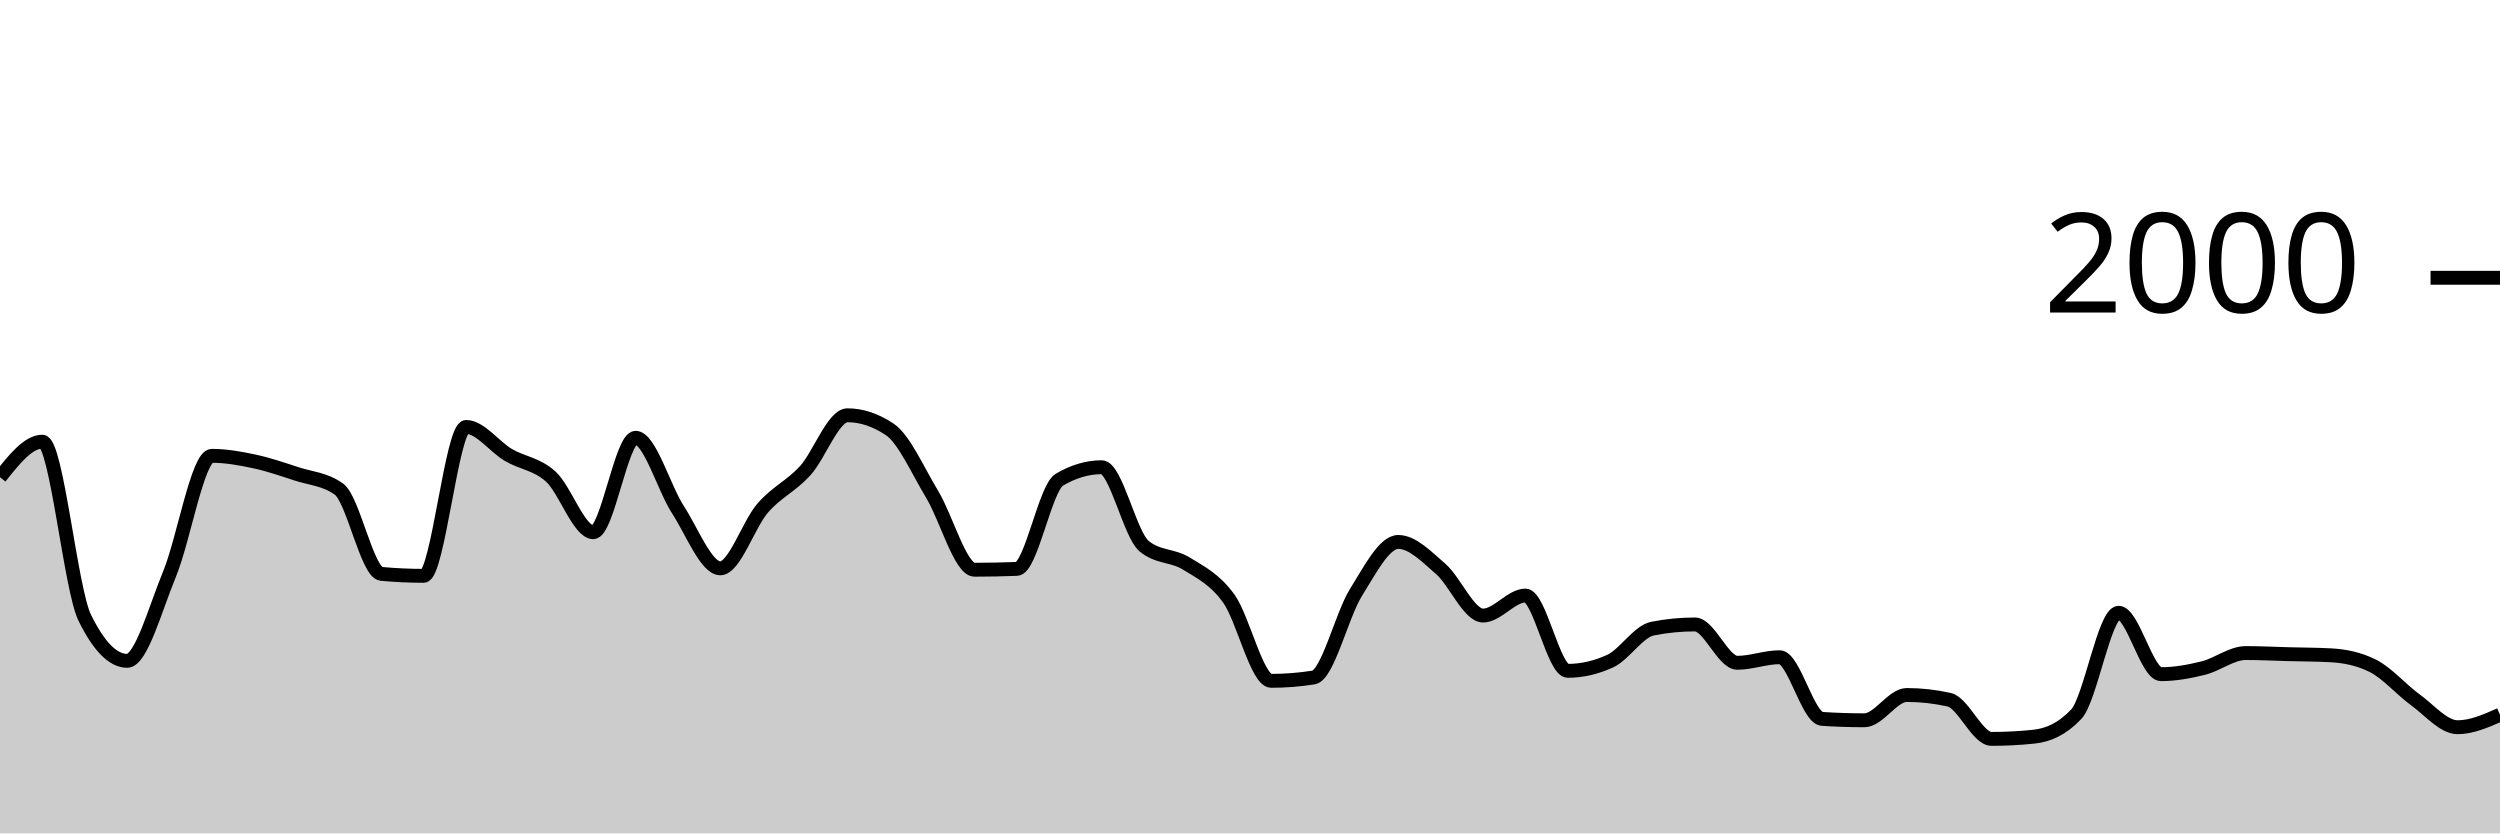
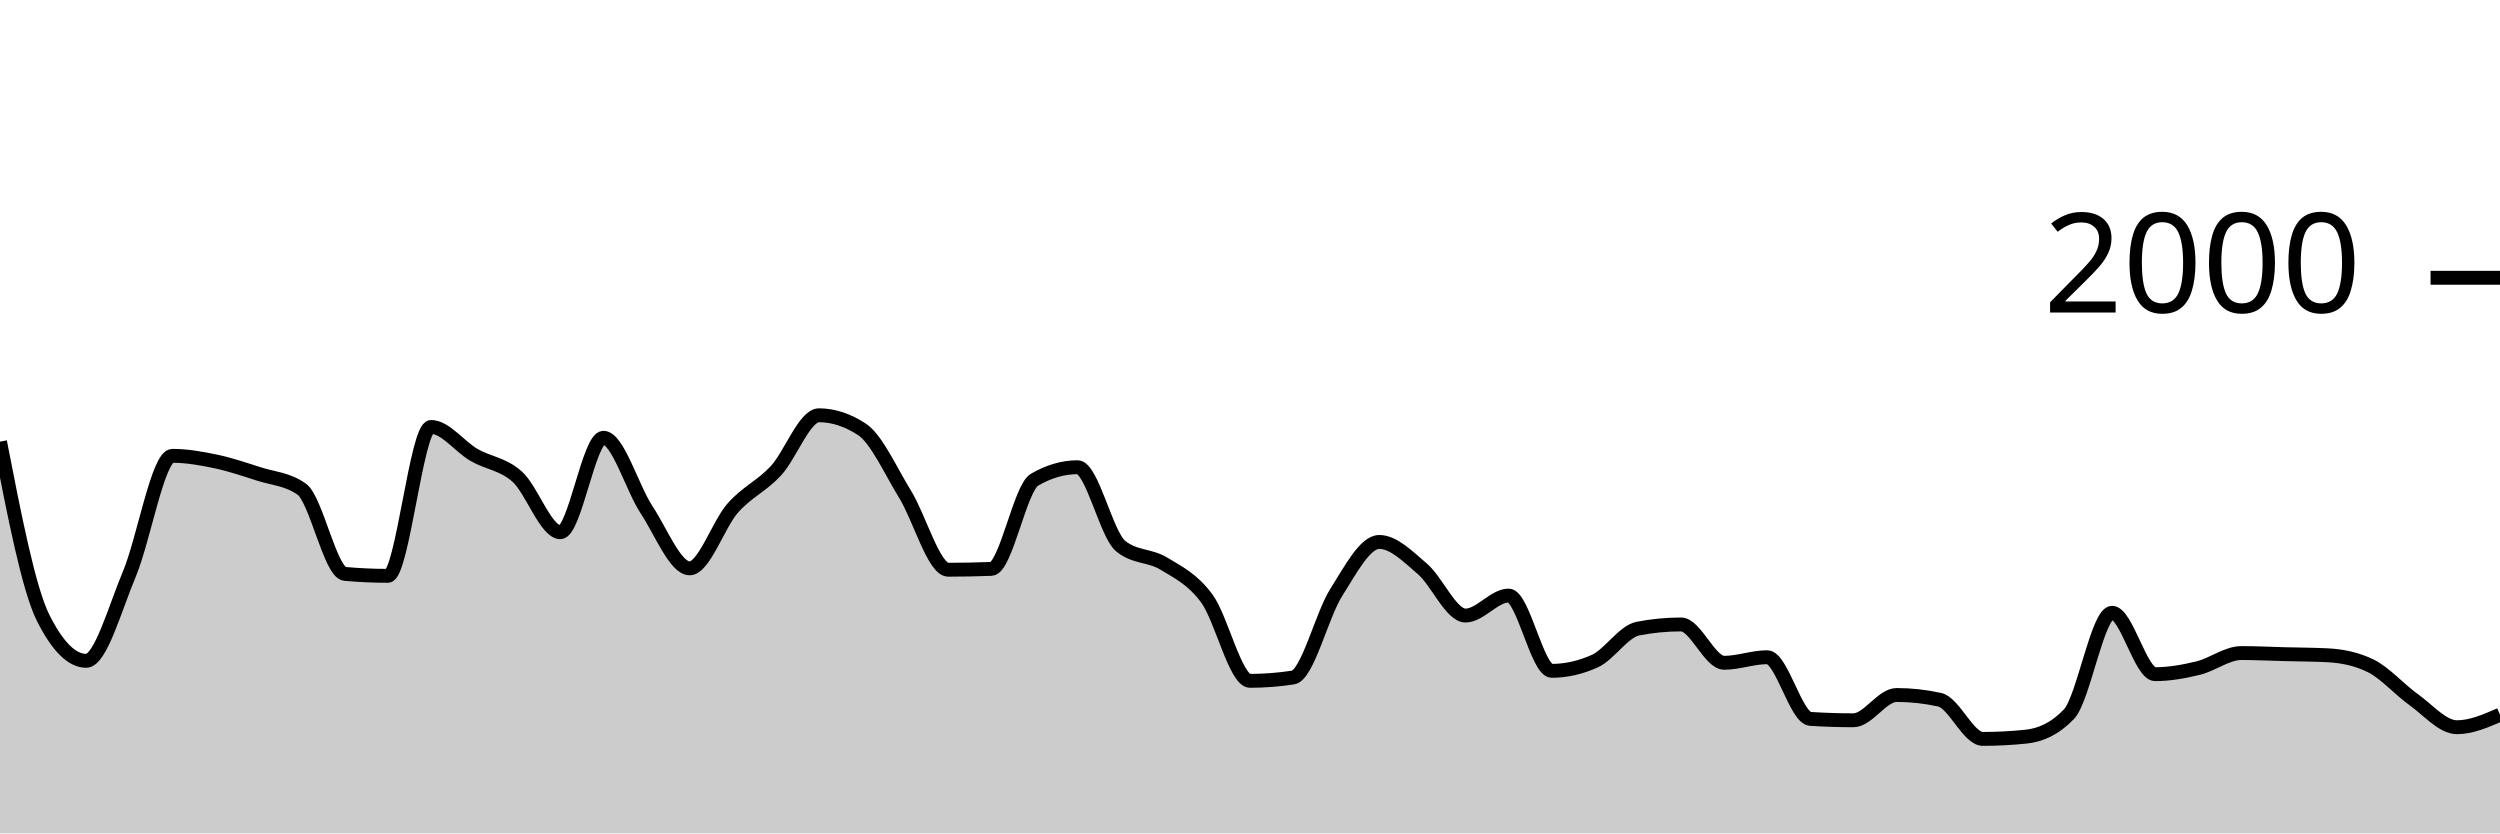
<svg xmlns="http://www.w3.org/2000/svg" viewBox="0 0 180 60">
  <g transform="translate(0,20)">
-     <path class="area" fill="rgba(0, 0, 0, 0.2)" d="M0,14.36C1.017,13.08,2.034,11.8,3.051,11.8C4.068,11.8,5.085,22.413,6.102,24.48C7.119,26.547,8.136,27.58,9.153,27.58C10.169,27.58,11.186,23.8,12.203,21.34C13.22,18.88,14.237,12.82,15.254,12.82C16.271,12.82,17.288,13.003,18.305,13.22C19.322,13.437,20.339,13.787,21.356,14.12C22.373,14.453,23.39,14.487,24.407,15.22C25.424,15.953,26.441,21.227,27.458,21.32C28.475,21.413,29.492,21.46,30.508,21.46C31.525,21.46,32.542,10.74,33.559,10.74C34.576,10.74,35.593,12.163,36.61,12.76C37.627,13.357,38.644,13.393,39.661,14.32C40.678,15.247,41.695,18.32,42.712,18.32C43.729,18.32,44.746,11.52,45.763,11.52C46.78,11.52,47.797,15.133,48.814,16.7C49.831,18.267,50.847,20.92,51.864,20.92C52.881,20.92,53.898,17.75,54.915,16.58C55.932,15.41,56.949,15.013,57.966,13.9C58.983,12.787,60,9.9,61.017,9.9C62.034,9.9,63.051,10.24,64.068,10.92C65.085,11.6,66.102,13.917,67.119,15.6C68.136,17.283,69.153,21.02,70.169,21.02C71.186,21.02,72.203,21,73.22,20.96C74.237,20.92,75.254,15.14,76.271,14.54C77.288,13.94,78.305,13.64,79.322,13.64C80.339,13.64,81.356,18.48,82.373,19.32C83.39,20.16,84.407,19.95,85.424,20.58C86.441,21.21,87.458,21.693,88.475,23.1C89.492,24.507,90.508,29.02,91.525,29.02C92.542,29.02,93.559,28.94,94.576,28.78C95.593,28.62,96.61,24.287,97.627,22.66C98.644,21.033,99.661,19.02,100.678,19.02C101.695,19.02,102.712,20.077,103.729,20.96C104.746,21.843,105.763,24.32,106.78,24.32C107.797,24.32,108.814,22.88,109.831,22.88C110.847,22.88,111.864,28.3,112.881,28.3C113.898,28.3,114.915,28.067,115.932,27.6C116.949,27.133,117.966,25.46,118.983,25.26C120,25.06,121.017,24.96,122.034,24.96C123.051,24.96,124.068,27.72,125.085,27.72C126.102,27.72,127.119,27.32,128.136,27.32C129.153,27.32,130.169,31.693,131.186,31.76C132.203,31.827,133.22,31.86,134.237,31.86C135.254,31.86,136.271,30.04,137.288,30.04C138.305,30.04,139.322,30.153,140.339,30.38C141.356,30.607,142.373,33.2,143.39,33.2C144.407,33.2,145.424,33.147,146.441,33.04C147.458,32.933,148.475,32.5,149.492,31.42C150.508,30.34,151.525,24.12,152.542,24.12C153.559,24.12,154.576,28.54,155.593,28.54C156.61,28.54,157.627,28.353,158.644,28.1C159.661,27.847,160.678,27.02,161.695,27.02C162.712,27.02,163.729,27.073,164.746,27.1C165.763,27.127,166.78,27.127,167.797,27.18C168.814,27.233,169.831,27.433,170.847,27.94C171.864,28.447,172.881,29.643,173.898,30.38C174.915,31.117,175.932,32.36,176.949,32.36C177.966,32.36,178.983,31.91,180,31.46L180,40C178.983,40,177.966,40,176.949,40C175.932,40,174.915,40,173.898,40C172.881,40,171.864,40,170.847,40C169.831,40,168.814,40,167.797,40C166.78,40,165.763,40,164.746,40C163.729,40,162.712,40,161.695,40C160.678,40,159.661,40,158.644,40C157.627,40,156.61,40,155.593,40C154.576,40,153.559,40,152.542,40C151.525,40,150.508,40,149.492,40C148.475,40,147.458,40,146.441,40C145.424,40,144.407,40,143.39,40C142.373,40,141.356,40,140.339,40C139.322,40,138.305,40,137.288,40C136.271,40,135.254,40,134.237,40C133.22,40,132.203,40,131.186,40C130.169,40,129.153,40,128.136,40C127.119,40,126.102,40,125.085,40C124.068,40,123.051,40,122.034,40C121.017,40,120,40,118.983,40C117.966,40,116.949,40,115.932,40C114.915,40,113.898,40,112.881,40C111.864,40,110.847,40,109.831,40C108.814,40,107.797,40,106.78,40C105.763,40,104.746,40,103.729,40C102.712,40,101.695,40,100.678,40C99.661,40,98.644,40,97.627,40C96.61,40,95.593,40,94.576,40C93.559,40,92.542,40,91.525,40C90.508,40,89.492,40,88.475,40C87.458,40,86.441,40,85.424,40C84.407,40,83.39,40,82.373,40C81.356,40,80.339,40,79.322,40C78.305,40,77.288,40,76.271,40C75.254,40,74.237,40,73.22,40C72.203,40,71.186,40,70.169,40C69.153,40,68.136,40,67.119,40C66.102,40,65.085,40,64.068,40C63.051,40,62.034,40,61.017,40C60,40,58.983,40,57.966,40C56.949,40,55.932,40,54.915,40C53.898,40,52.881,40,51.864,40C50.847,40,49.831,40,48.814,40C47.797,40,46.78,40,45.763,40C44.746,40,43.729,40,42.712,40C41.695,40,40.678,40,39.661,40C38.644,40,37.627,40,36.61,40C35.593,40,34.576,40,33.559,40C32.542,40,31.525,40,30.508,40C29.492,40,28.475,40,27.458,40C26.441,40,25.424,40,24.407,40C23.39,40,22.373,40,21.356,40C20.339,40,19.322,40,18.305,40C17.288,40,16.271,40,15.254,40C14.237,40,13.22,40,12.203,40C11.186,40,10.169,40,9.153,40C8.136,40,7.119,40,6.102,40C5.085,40,4.068,40,3.051,40C2.034,40,1.017,40,0,40Z" />
-     <path class="line" stroke="black" fill="none" d="M0,14.36C1.017,13.08,2.034,11.8,3.051,11.8C4.068,11.8,5.085,22.413,6.102,24.48C7.119,26.547,8.136,27.58,9.153,27.58C10.169,27.58,11.186,23.8,12.203,21.34C13.22,18.88,14.237,12.82,15.254,12.82C16.271,12.82,17.288,13.003,18.305,13.22C19.322,13.437,20.339,13.787,21.356,14.12C22.373,14.453,23.39,14.487,24.407,15.22C25.424,15.953,26.441,21.227,27.458,21.32C28.475,21.413,29.492,21.46,30.508,21.46C31.525,21.46,32.542,10.74,33.559,10.74C34.576,10.74,35.593,12.163,36.61,12.76C37.627,13.357,38.644,13.393,39.661,14.32C40.678,15.247,41.695,18.32,42.712,18.32C43.729,18.32,44.746,11.52,45.763,11.52C46.78,11.52,47.797,15.133,48.814,16.7C49.831,18.267,50.847,20.92,51.864,20.92C52.881,20.92,53.898,17.75,54.915,16.58C55.932,15.41,56.949,15.013,57.966,13.9C58.983,12.787,60,9.9,61.017,9.9C62.034,9.9,63.051,10.24,64.068,10.92C65.085,11.6,66.102,13.917,67.119,15.6C68.136,17.283,69.153,21.02,70.169,21.02C71.186,21.02,72.203,21,73.22,20.96C74.237,20.92,75.254,15.14,76.271,14.54C77.288,13.94,78.305,13.64,79.322,13.64C80.339,13.64,81.356,18.48,82.373,19.32C83.39,20.16,84.407,19.95,85.424,20.58C86.441,21.21,87.458,21.693,88.475,23.1C89.492,24.507,90.508,29.02,91.525,29.02C92.542,29.02,93.559,28.94,94.576,28.78C95.593,28.62,96.61,24.287,97.627,22.66C98.644,21.033,99.661,19.02,100.678,19.02C101.695,19.02,102.712,20.077,103.729,20.96C104.746,21.843,105.763,24.32,106.78,24.32C107.797,24.32,108.814,22.88,109.831,22.88C110.847,22.88,111.864,28.3,112.881,28.3C113.898,28.3,114.915,28.067,115.932,27.6C116.949,27.133,117.966,25.46,118.983,25.26C120,25.06,121.017,24.96,122.034,24.96C123.051,24.96,124.068,27.72,125.085,27.72C126.102,27.72,127.119,27.32,128.136,27.32C129.153,27.32,130.169,31.693,131.186,31.76C132.203,31.827,133.22,31.86,134.237,31.86C135.254,31.86,136.271,30.04,137.288,30.04C138.305,30.04,139.322,30.153,140.339,30.38C141.356,30.607,142.373,33.2,143.39,33.2C144.407,33.2,145.424,33.147,146.441,33.04C147.458,32.933,148.475,32.5,149.492,31.42C150.508,30.34,151.525,24.12,152.542,24.12C153.559,24.12,154.576,28.54,155.593,28.54C156.61,28.54,157.627,28.353,158.644,28.1C159.661,27.847,160.678,27.02,161.695,27.02C162.712,27.02,163.729,27.073,164.746,27.1C165.763,27.127,166.78,27.127,167.797,27.18C168.814,27.233,169.831,27.433,170.847,27.94C171.864,28.447,172.881,29.643,173.898,30.38C174.915,31.117,175.932,32.36,176.949,32.36C177.966,32.36,178.983,31.91,180,31.46" />
+     <path class="area" fill="rgba(0, 0, 0, 0.2)" d="M0,11.8C1.034,17.107,2.069,22.413,3.103,24.48C4.138,26.547,5.172,27.58,6.207,27.58C7.241,27.58,8.276,23.8,9.31,21.34C10.345,18.88,11.379,12.82,12.414,12.82C13.448,12.82,14.483,13.003,15.517,13.22C16.552,13.437,17.586,13.787,18.621,14.12C19.655,14.453,20.69,14.487,21.724,15.22C22.759,15.953,23.793,21.227,24.828,21.32C25.862,21.413,26.897,21.46,27.931,21.46C28.966,21.46,30,10.74,31.034,10.74C32.069,10.74,33.103,12.163,34.138,12.76C35.172,13.357,36.207,13.393,37.241,14.32C38.276,15.247,39.31,18.32,40.345,18.32C41.379,18.32,42.414,11.52,43.448,11.52C44.483,11.52,45.517,15.133,46.552,16.7C47.586,18.267,48.621,20.92,49.655,20.92C50.69,20.92,51.724,17.75,52.759,16.58C53.793,15.41,54.828,15.013,55.862,13.9C56.897,12.787,57.931,9.9,58.966,9.9C60,9.9,61.034,10.24,62.069,10.92C63.103,11.6,64.138,13.917,65.172,15.6C66.207,17.283,67.241,21.02,68.276,21.02C69.31,21.02,70.345,21,71.379,20.96C72.414,20.92,73.448,15.14,74.483,14.54C75.517,13.94,76.552,13.64,77.586,13.64C78.621,13.64,79.655,18.48,80.69,19.32C81.724,20.16,82.759,19.95,83.793,20.58C84.828,21.21,85.862,21.693,86.897,23.1C87.931,24.507,88.966,29.02,90,29.02C91.034,29.02,92.069,28.94,93.103,28.78C94.138,28.62,95.172,24.287,96.207,22.66C97.241,21.033,98.276,19.02,99.31,19.02C100.345,19.02,101.379,20.077,102.414,20.96C103.448,21.843,104.483,24.32,105.517,24.32C106.552,24.32,107.586,22.88,108.621,22.88C109.655,22.88,110.69,28.3,111.724,28.3C112.759,28.3,113.793,28.067,114.828,27.6C115.862,27.133,116.897,25.46,117.931,25.26C118.966,25.06,120,24.96,121.034,24.96C122.069,24.96,123.103,27.72,124.138,27.72C125.172,27.72,126.207,27.32,127.241,27.32C128.276,27.32,129.31,31.693,130.345,31.76C131.379,31.827,132.414,31.86,133.448,31.86C134.483,31.86,135.517,30.04,136.552,30.04C137.586,30.04,138.621,30.153,139.655,30.38C140.69,30.607,141.724,33.2,142.759,33.2C143.793,33.2,144.828,33.147,145.862,33.04C146.897,32.933,147.931,32.5,148.966,31.42C150,30.34,151.034,24.12,152.069,24.12C153.103,24.12,154.138,28.54,155.172,28.54C156.207,28.54,157.241,28.353,158.276,28.1C159.31,27.847,160.345,27.02,161.379,27.02C162.414,27.02,163.448,27.073,164.483,27.1C165.517,27.127,166.552,27.127,167.586,27.18C168.621,27.233,169.655,27.433,170.69,27.94C171.724,28.447,172.759,29.643,173.793,30.38C174.828,31.117,175.862,32.36,176.897,32.36C177.931,32.36,178.966,31.91,180,31.46L180,40C178.966,40,177.931,40,176.897,40C175.862,40,174.828,40,173.793,40C172.759,40,171.724,40,170.69,40C169.655,40,168.621,40,167.586,40C166.552,40,165.517,40,164.483,40C163.448,40,162.414,40,161.379,40C160.345,40,159.31,40,158.276,40C157.241,40,156.207,40,155.172,40C154.138,40,153.103,40,152.069,40C151.034,40,150,40,148.966,40C147.931,40,146.897,40,145.862,40C144.828,40,143.793,40,142.759,40C141.724,40,140.69,40,139.655,40C138.621,40,137.586,40,136.552,40C135.517,40,134.483,40,133.448,40C132.414,40,131.379,40,130.345,40C129.31,40,128.276,40,127.241,40C126.207,40,125.172,40,124.138,40C123.103,40,122.069,40,121.034,40C120,40,118.966,40,117.931,40C116.897,40,115.862,40,114.828,40C113.793,40,112.759,40,111.724,40C110.69,40,109.655,40,108.621,40C107.586,40,106.552,40,105.517,40C104.483,40,103.448,40,102.414,40C101.379,40,100.345,40,99.31,40C98.276,40,97.241,40,96.207,40C95.172,40,94.138,40,93.103,40C92.069,40,91.034,40,90,40C88.966,40,87.931,40,86.897,40C85.862,40,84.828,40,83.793,40C82.759,40,81.724,40,80.69,40C79.655,40,78.621,40,77.586,40C76.552,40,75.517,40,74.483,40C73.448,40,72.414,40,71.379,40C70.345,40,69.31,40,68.276,40C67.241,40,66.207,40,65.172,40C64.138,40,63.103,40,62.069,40C61.034,40,60,40,58.966,40C57.931,40,56.897,40,55.862,40C54.828,40,53.793,40,52.759,40C51.724,40,50.69,40,49.655,40C48.621,40,47.586,40,46.552,40C45.517,40,44.483,40,43.448,40C42.414,40,41.379,40,40.345,40C39.31,40,38.276,40,37.241,40C36.207,40,35.172,40,34.138,40C33.103,40,32.069,40,31.034,40C30,40,28.966,40,27.931,40C26.897,40,25.862,40,24.828,40C23.793,40,22.759,40,21.724,40C20.69,40,19.655,40,18.621,40C17.586,40,16.552,40,15.517,40C14.483,40,13.448,40,12.414,40C11.379,40,10.345,40,9.31,40C8.276,40,7.241,40,6.207,40C5.172,40,4.138,40,3.103,40C2.069,40,1.034,40,0,40Z" />
+     <path class="line" stroke="black" fill="none" d="M0,11.8C1.034,17.107,2.069,22.413,3.103,24.48C4.138,26.547,5.172,27.58,6.207,27.58C7.241,27.58,8.276,23.8,9.31,21.34C10.345,18.88,11.379,12.82,12.414,12.82C13.448,12.82,14.483,13.003,15.517,13.22C16.552,13.437,17.586,13.787,18.621,14.12C19.655,14.453,20.69,14.487,21.724,15.22C22.759,15.953,23.793,21.227,24.828,21.32C25.862,21.413,26.897,21.46,27.931,21.46C28.966,21.46,30,10.74,31.034,10.74C32.069,10.74,33.103,12.163,34.138,12.76C35.172,13.357,36.207,13.393,37.241,14.32C38.276,15.247,39.31,18.32,40.345,18.32C41.379,18.32,42.414,11.52,43.448,11.52C44.483,11.52,45.517,15.133,46.552,16.7C47.586,18.267,48.621,20.92,49.655,20.92C50.69,20.92,51.724,17.75,52.759,16.58C53.793,15.41,54.828,15.013,55.862,13.9C56.897,12.787,57.931,9.9,58.966,9.9C60,9.9,61.034,10.24,62.069,10.92C63.103,11.6,64.138,13.917,65.172,15.6C66.207,17.283,67.241,21.02,68.276,21.02C69.31,21.02,70.345,21,71.379,20.96C72.414,20.92,73.448,15.14,74.483,14.54C75.517,13.94,76.552,13.64,77.586,13.64C78.621,13.64,79.655,18.48,80.69,19.32C81.724,20.16,82.759,19.95,83.793,20.58C84.828,21.21,85.862,21.693,86.897,23.1C87.931,24.507,88.966,29.02,90,29.02C91.034,29.02,92.069,28.94,93.103,28.78C94.138,28.62,95.172,24.287,96.207,22.66C97.241,21.033,98.276,19.02,99.31,19.02C100.345,19.02,101.379,20.077,102.414,20.96C103.448,21.843,104.483,24.32,105.517,24.32C106.552,24.32,107.586,22.88,108.621,22.88C109.655,22.88,110.69,28.3,111.724,28.3C112.759,28.3,113.793,28.067,114.828,27.6C115.862,27.133,116.897,25.46,117.931,25.26C118.966,25.06,120,24.96,121.034,24.96C122.069,24.96,123.103,27.72,124.138,27.72C125.172,27.72,126.207,27.32,127.241,27.32C128.276,27.32,129.31,31.693,130.345,31.76C131.379,31.827,132.414,31.86,133.448,31.86C134.483,31.86,135.517,30.04,136.552,30.04C137.586,30.04,138.621,30.153,139.655,30.38C140.69,30.607,141.724,33.2,142.759,33.2C143.793,33.2,144.828,33.147,145.862,33.04C146.897,32.933,147.931,32.5,148.966,31.42C150,30.34,151.034,24.12,152.069,24.12C153.103,24.12,154.138,28.54,155.172,28.54C156.207,28.54,157.241,28.353,158.276,28.1C159.31,27.847,160.345,27.02,161.379,27.02C162.414,27.02,163.448,27.073,164.483,27.1C165.517,27.127,166.552,27.127,167.586,27.18C168.621,27.233,169.655,27.433,170.69,27.94C171.724,28.447,172.759,29.643,173.793,30.38C174.828,31.117,175.862,32.36,176.897,32.36C177.931,32.36,178.966,31.91,180,31.46" />
    <path class="axis-ceiling" stroke-width="1" stroke="black" fill="none" d="M175,0L180,0" />
    <text class="axis-ceiling-label" font-family="sans-serif" text-anchor="end" font-size="10px" x="170" y="2.5">2000</text>
  </g>
</svg>
